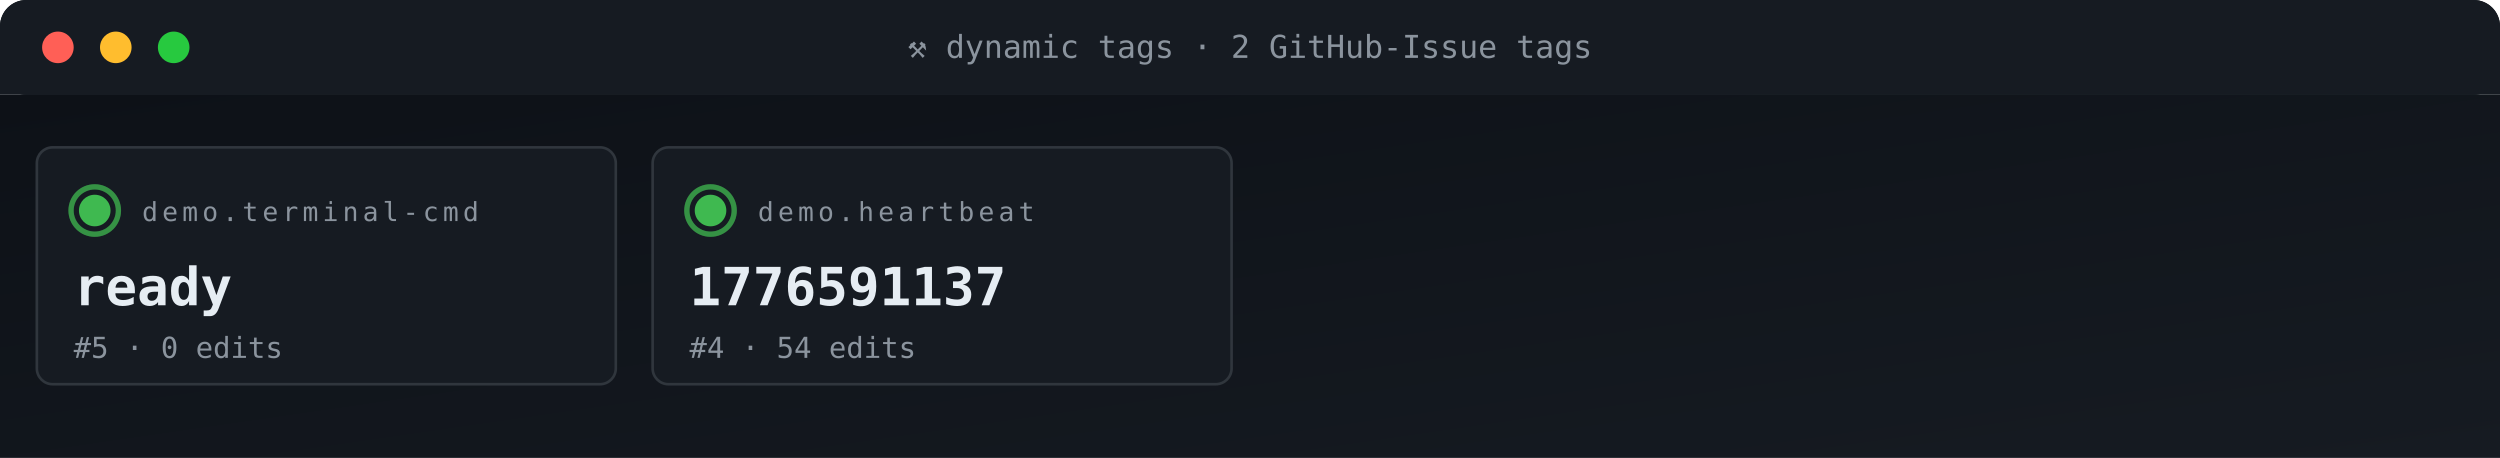
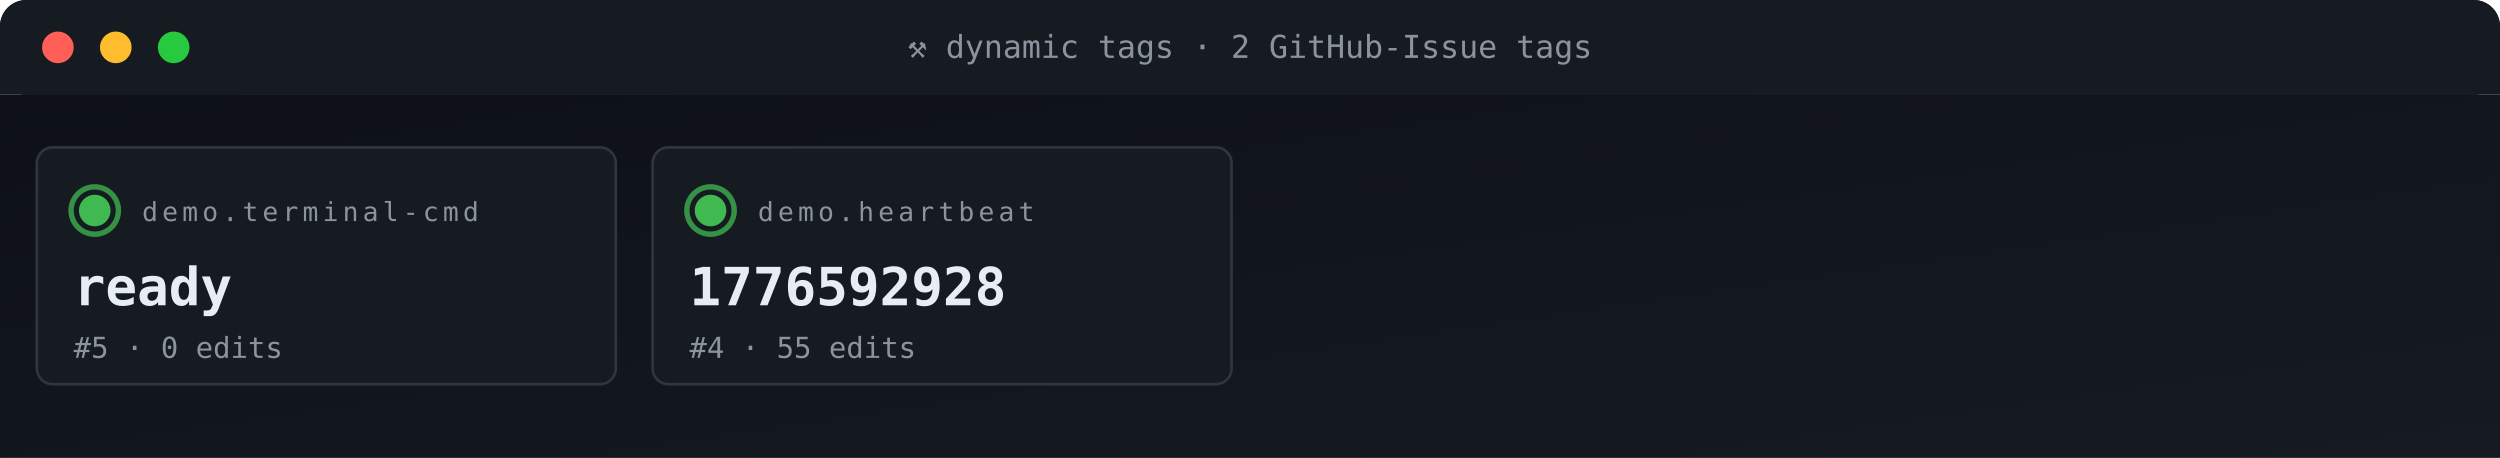
<svg xmlns="http://www.w3.org/2000/svg" viewBox="0 0 950 174" width="950" height="174" role="img" aria-label="ACG tag grid">
  <defs>
    <linearGradient id="gBg" x1="0" x2="1" y1="0" y2="1">
      <stop offset="0" stop-color="#0d1117" />
      <stop offset="1" stop-color="#161b22" />
    </linearGradient>
    <style>
      .t{font-family:'SFMono-Regular',Consolas,monospace}
      .lb{fill:#8b949e;font-size:10px;text-transform:uppercase;letter-spacing:1.6px}
      .va{fill:#e6edf3;font-size:20px;font-weight:700}
      .vs{fill:#e6edf3;font-size:14px;font-weight:600}
      .lo{fill:#79c0ff;font-size:11px}
      .sub{fill:#8b949e;font-size:11px}
      .g{fill:#3fb950} .a{fill:#e3b341} .r{fill:#f85149}
      .p{fill:#a371f7} .o{fill:#f0883e}
      .pulse{animation:plz 1.8s ease-out infinite}
      @keyframes plz{
        0%{transform:scale(1);opacity:.85}
        45%{transform:scale(1.35);opacity:.3}
        100%{transform:scale(1.8);opacity:0}
      }
      .spin{animation:sp 4s linear infinite;transform-origin:center}
      @keyframes sp{from{transform:rotate(0)}to{transform:rotate(360deg)}}
    </style>
  </defs>
  <rect width="950" height="36" rx="10" fill="url(#gBg)" />
  <rect x="0" y="0" width="950" height="36" rx="10" fill="#161b22" />
  <rect x="0" y="26" width="950" height="10" fill="#161b22" />
  <circle cx="22" cy="18" r="6" fill="#ff5f56" />
  <circle cx="44" cy="18" r="6" fill="#ffbd2e" />
  <circle cx="66" cy="18" r="6" fill="#27c93f" />
  <text x="475" y="22" text-anchor="middle" class="t" font-size="12" fill="#8b949e">⚒ dynamic tags · 2 GitHub-Issue tags</text>
  <rect y="36" width="950" height="138" fill="url(#gBg)" />
  <rect x="14" y="56" width="220" height="90" rx="6" fill="#161b22" stroke="#30363d" stroke-width="1" />
  <g style="transform-origin:36px 80px">
    <circle cx="36" cy="80" r="9" fill="none" stroke="#3fb950" stroke-width="2" opacity=".5" class="pulse" />
    <circle cx="36" cy="80" r="9" fill="none" stroke="#3fb950" stroke-width="2" opacity=".5" class="pulse" style="animation-delay:.6s" />
  </g>
  <circle cx="36" cy="80" r="6" class="g" />
  <text x="54" y="84" class="t lb">demo.terminal-cmd</text>
  <text x="28" y="116" class="t va">ready</text>
  <text x="28" y="136" class="t sub">#5 · 0 edits</text>
  <rect x="248" y="56" width="220" height="90" rx="6" fill="#161b22" stroke="#30363d" stroke-width="1" />
  <g style="transform-origin:270px 80px">
    <circle cx="270" cy="80" r="9" fill="none" stroke="#3fb950" stroke-width="2" opacity=".5" class="pulse" />
    <circle cx="270" cy="80" r="9" fill="none" stroke="#3fb950" stroke-width="2" opacity=".5" class="pulse" style="animation-delay:.6s" />
  </g>
  <circle cx="270" cy="80" r="6" class="g" />
  <text x="288" y="84" class="t lb">demo.heartbeat</text>
-   <text x="262" y="116" class="t va">1776591137</text>
-   <text x="262" y="136" class="t sub">#4 · 54 edits</text>
+   <text x="262" y="116" class="t va">1776592928</text>
+   <text x="262" y="136" class="t sub">#4 · 55 edits</text>
</svg>
